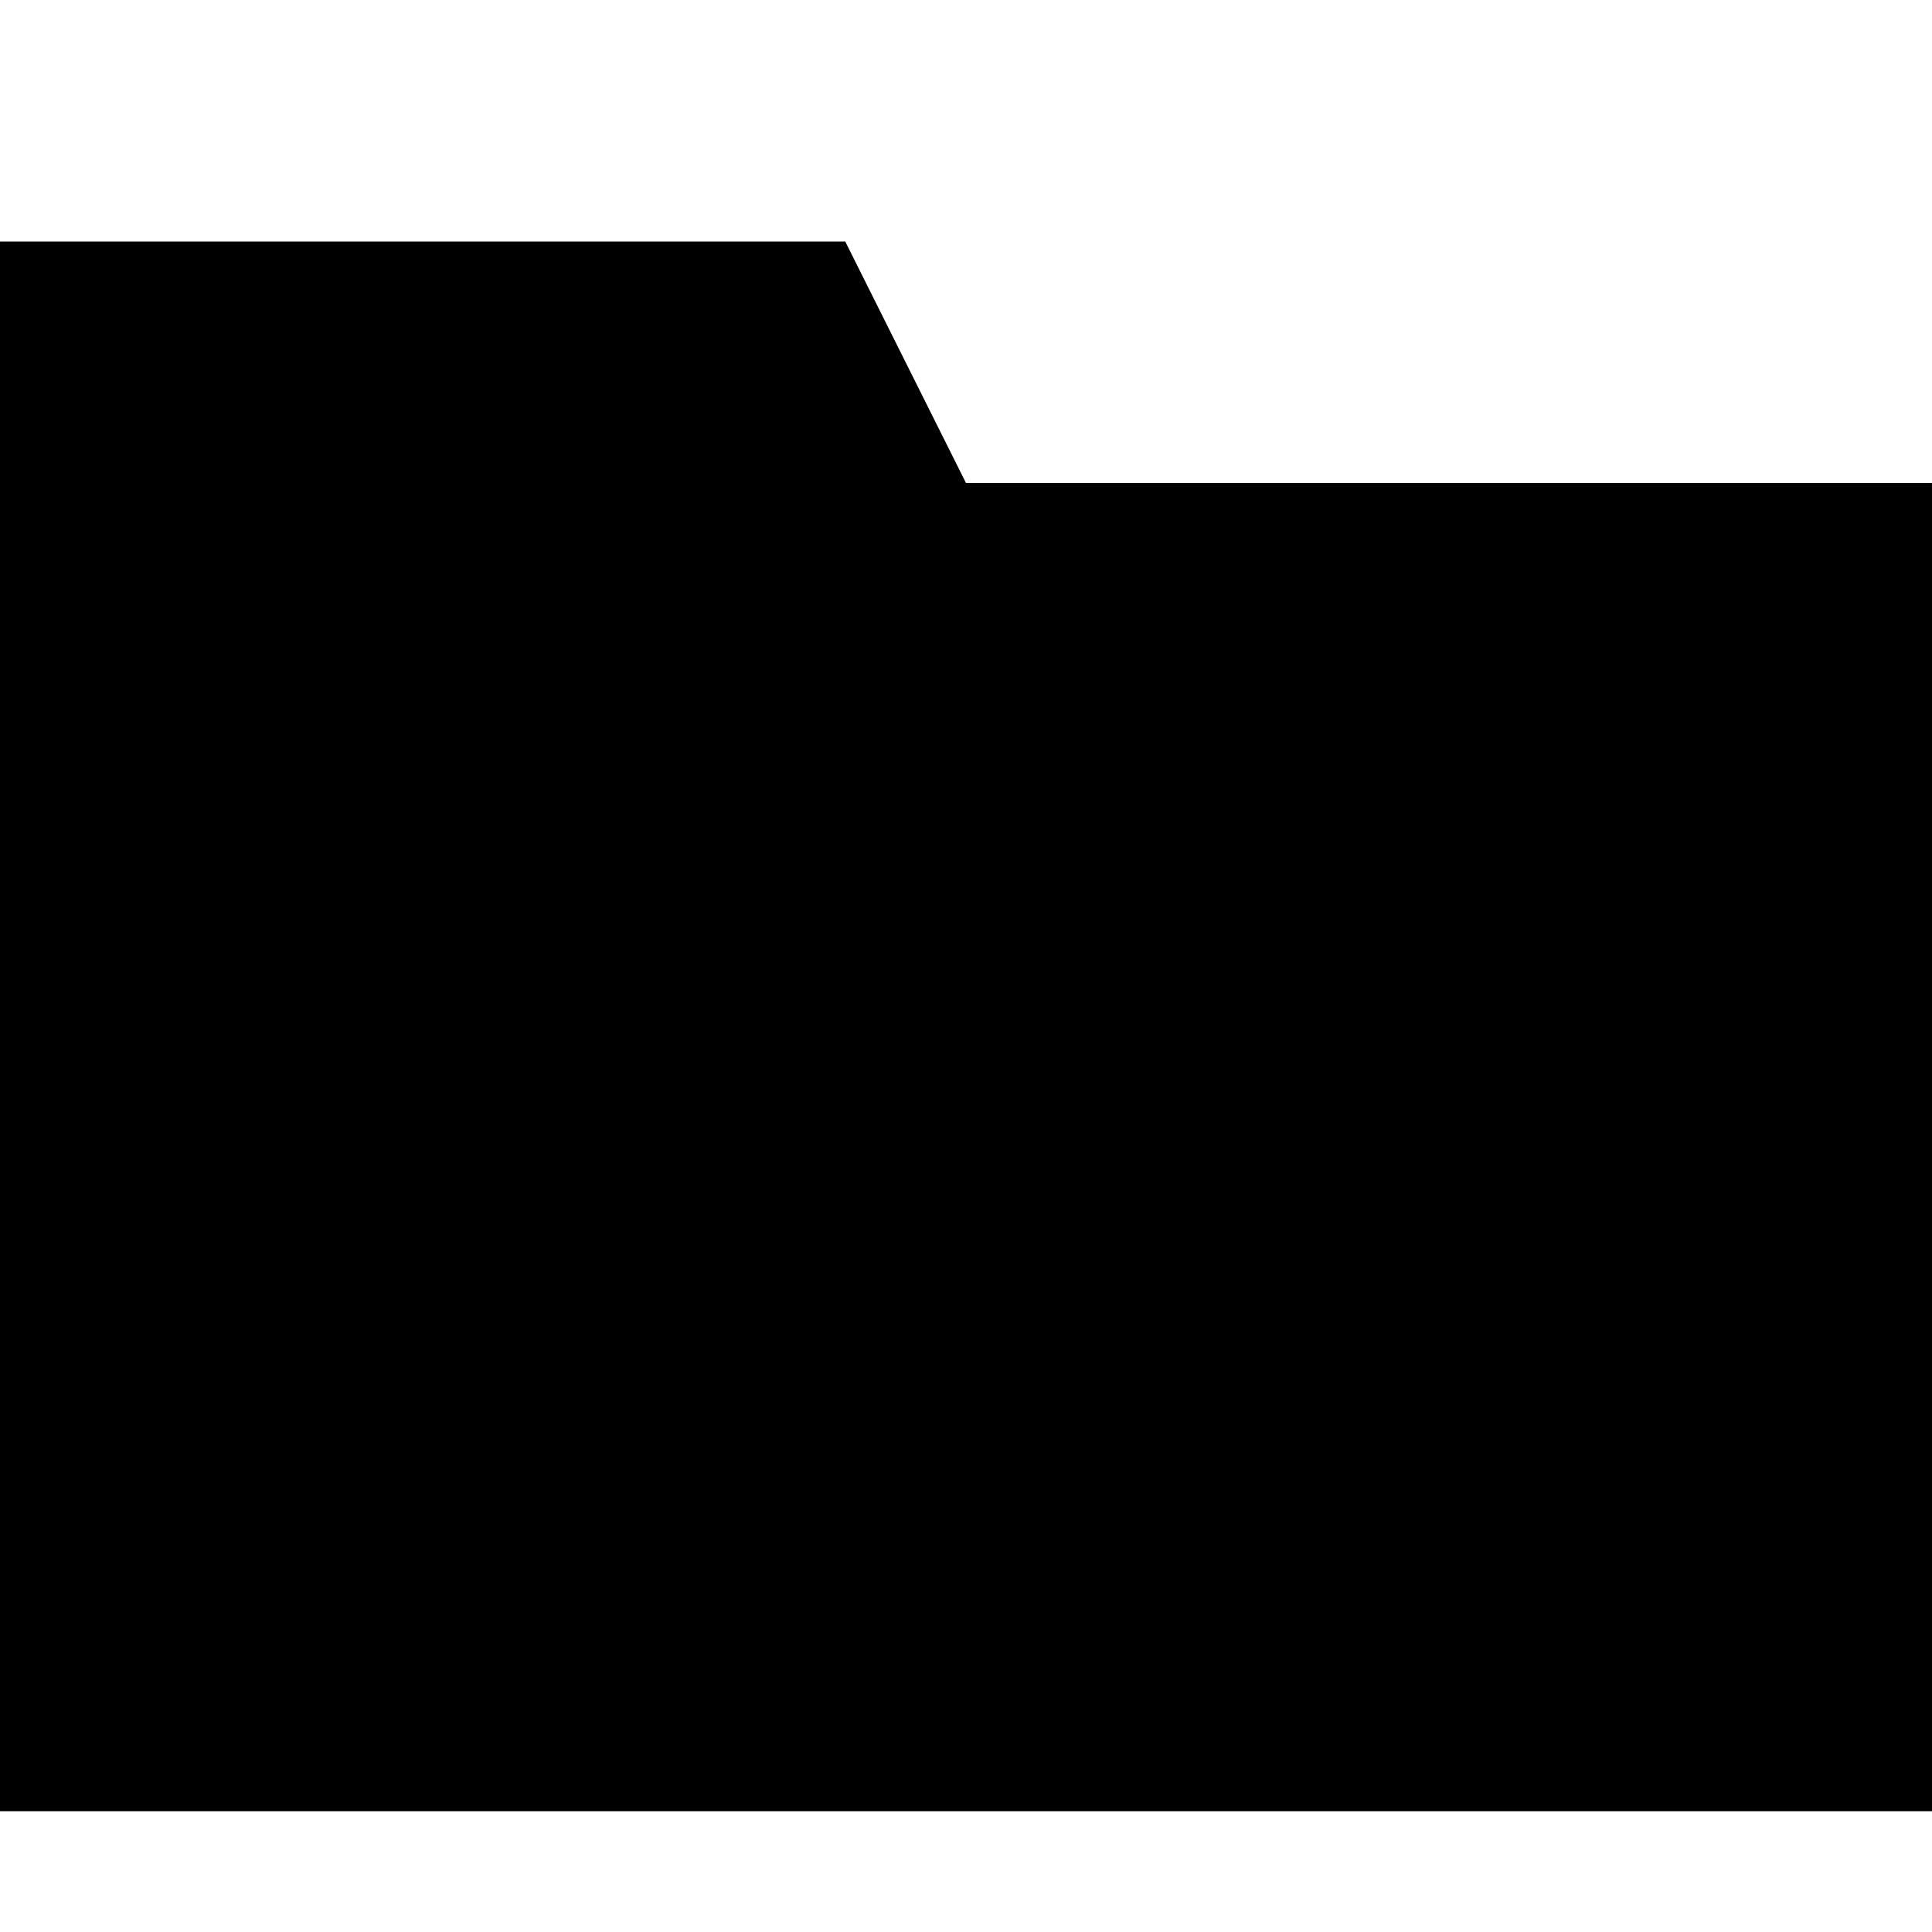
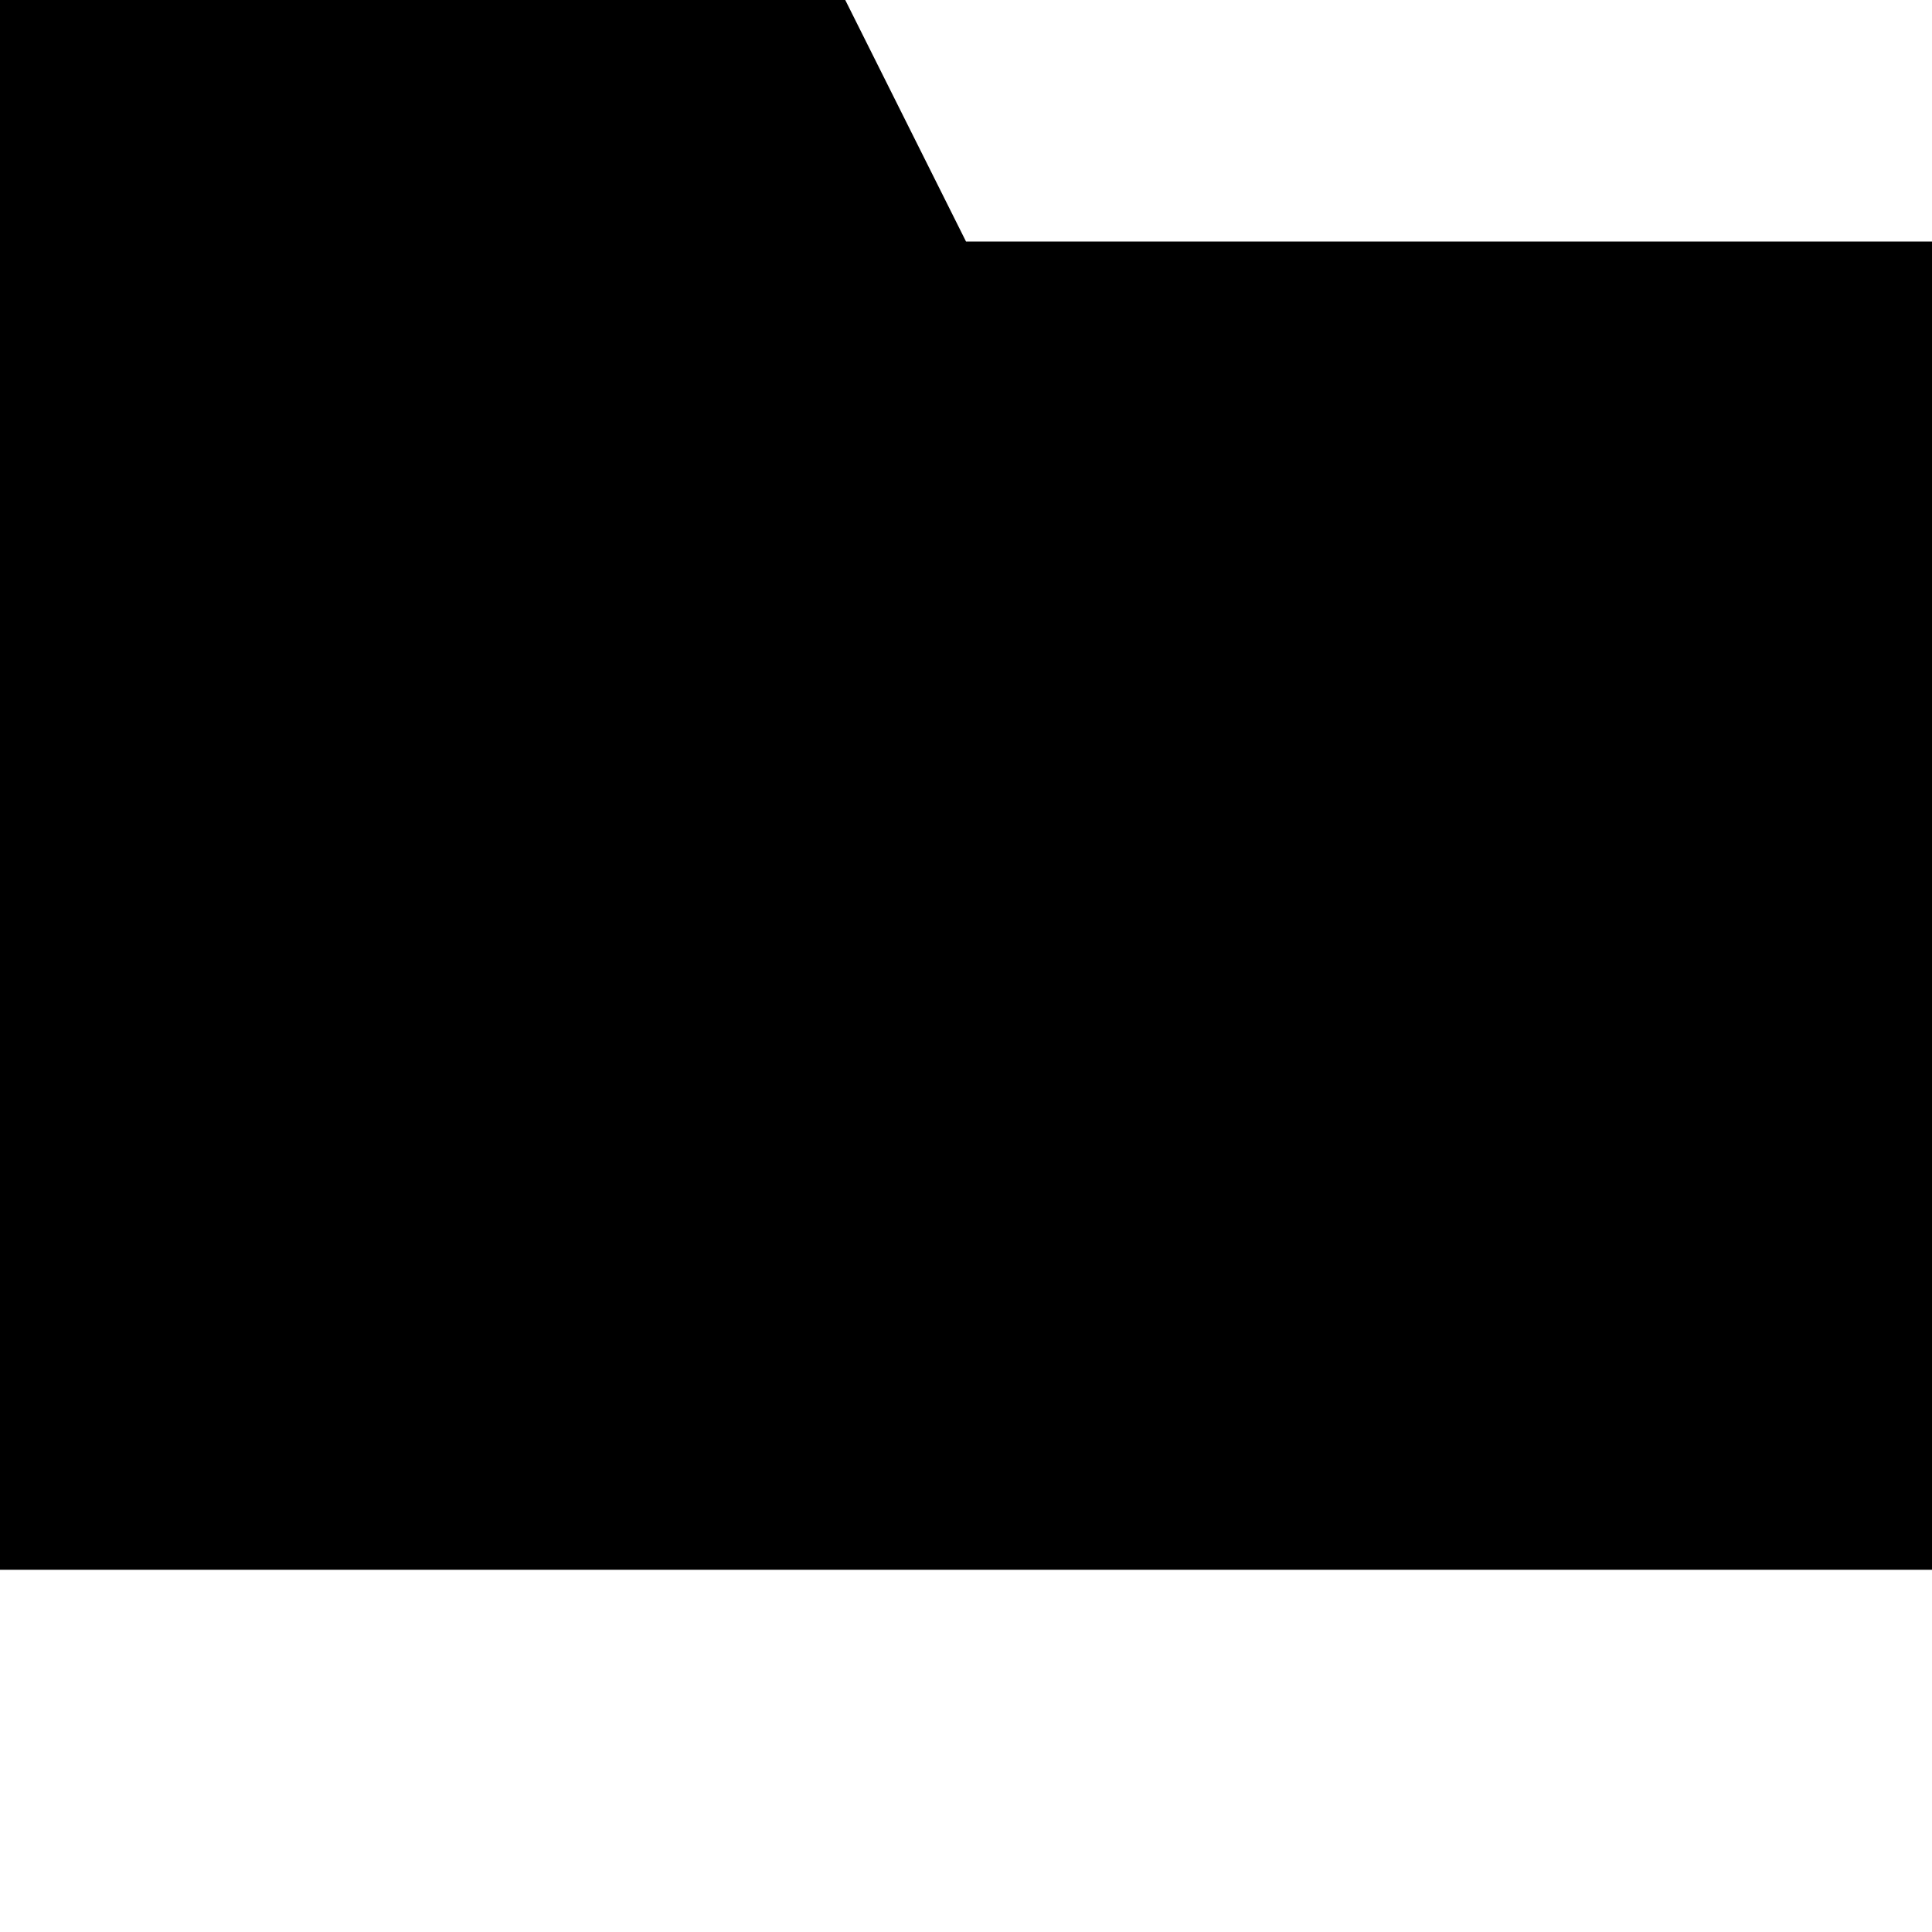
- <svg class="{{ with .class }}{{ . }} {{ end }}icon icon-category" width="16" height="16" viewBox="0 0 16 16">
-   <path d="m7 2 1 2h8v11H0V2z" />
+ <svg xmlns="http://www.w3.org/2000/svg" class="{{ with .class }}{{ . }} {{ end }}icon icon-category" width="16" height="16" viewBox="0 0 16 16" version="1.1" id="svg1">
+   <defs id="defs1" />
+   <path d="m 7,0 1,2 h 8 V 13 H 0 V 0 Z" id="path1" />
</svg>
